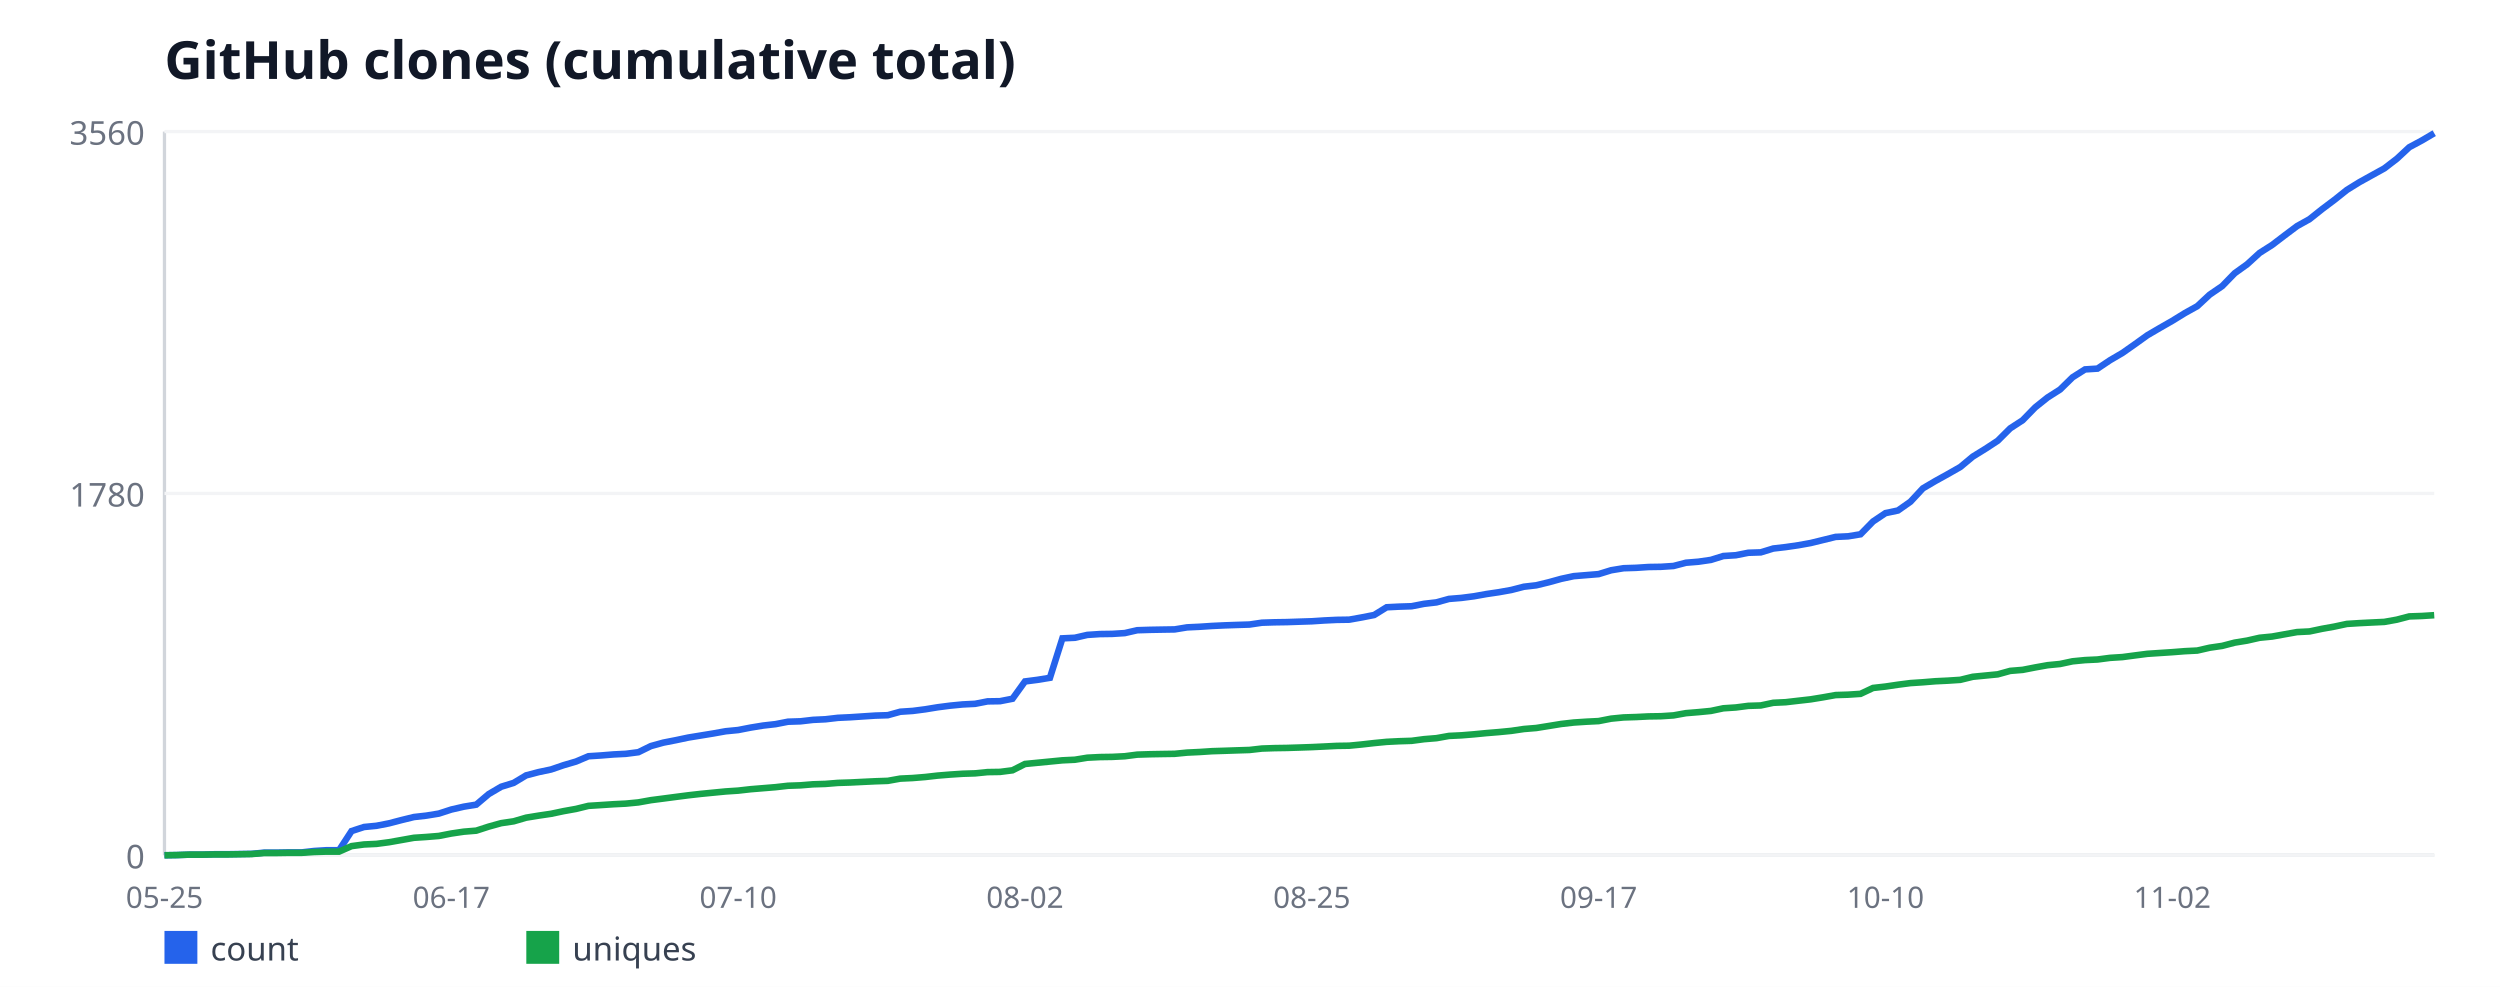
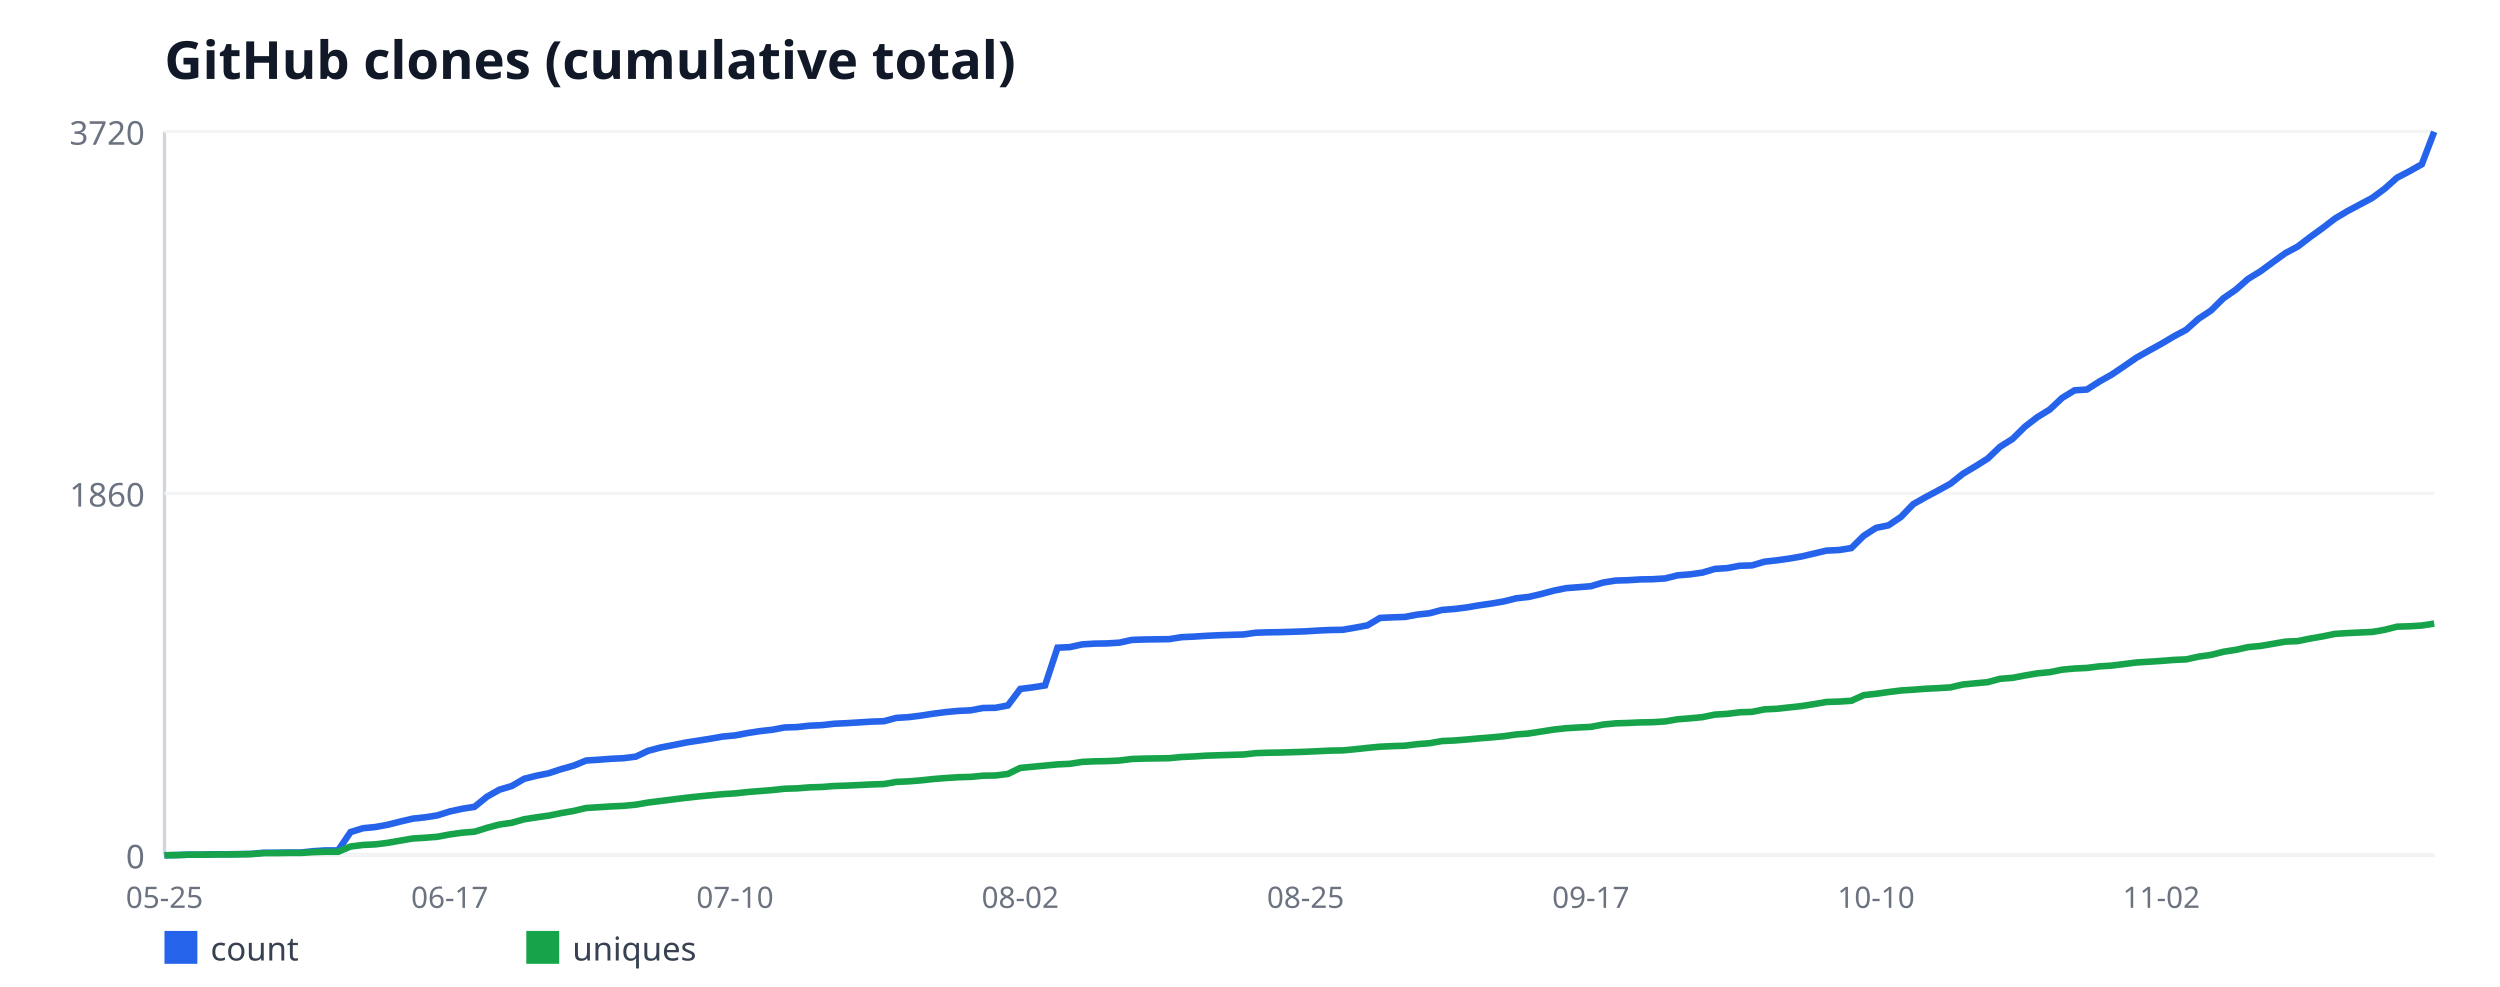
<svg xmlns="http://www.w3.org/2000/svg" width="760" height="300" viewBox="0 0 760 300" font-family="sans-serif">
  <rect width="760" height="300" fill="#ffffff" />
  <text x="50" y="24" font-size="16" font-weight="bold" fill="#111827">GitHub clones (cumulative total)</text>
  <line x1="50" y1="40" x2="50" y2="260" stroke="#d1d5db" stroke-width="1" />
  <line x1="50" y1="260" x2="740" y2="260" stroke="#d1d5db" stroke-width="1" />
  <line x1="50" y1="260" x2="740" y2="260" stroke="#f3f4f6" stroke-width="1" />
  <text x="44" y="264" font-size="10" fill="#6b7280" text-anchor="end">0</text>
  <line x1="50" y1="150" x2="740" y2="150" stroke="#f3f4f6" stroke-width="1" />
-   <text x="44" y="154" font-size="10" fill="#6b7280" text-anchor="end">1780</text>
+   <text x="44" y="154" font-size="10" fill="#6b7280" text-anchor="end">1860</text>
  <line x1="50" y1="40" x2="740" y2="40" stroke="#f3f4f6" stroke-width="1" />
-   <text x="44" y="44" font-size="10" fill="#6b7280" text-anchor="end">3560</text>
+   <text x="44" y="44" font-size="10" fill="#6b7280" text-anchor="end">3720</text>
  <text x="50" y="276" font-size="9" fill="#6b7280" text-anchor="middle">05-25</text>
-   <text x="137.2" y="276" font-size="9" fill="#6b7280" text-anchor="middle">06-17</text>
-   <text x="224.4" y="276" font-size="9" fill="#6b7280" text-anchor="middle">07-10</text>
-   <text x="311.59" y="276" font-size="9" fill="#6b7280" text-anchor="middle">08-02</text>
-   <text x="398.79" y="276" font-size="9" fill="#6b7280" text-anchor="middle">08-25</text>
-   <text x="485.99" y="276" font-size="9" fill="#6b7280" text-anchor="middle">09-17</text>
-   <text x="573.19" y="276" font-size="9" fill="#6b7280" text-anchor="middle">10-10</text>
-   <text x="660.38" y="276" font-size="9" fill="#6b7280" text-anchor="middle">11-02</text>
-   <polyline fill="none" stroke="#2563eb" stroke-width="2" points="50,260 53.79,259.94 57.58,259.81 61.37,259.81 65.16,259.69 68.96,259.69 72.75,259.63 76.54,259.57 80.33,259.2 84.12,259.2 87.91,259.13 91.7,259.13 95.49,258.7 99.29,258.46 103.08,258.46 106.87,252.65 110.66,251.41 114.45,251.04 118.24,250.3 122.03,249.31 125.82,248.38 129.62,247.95 133.41,247.33 137.2,246.1 140.99,245.23 144.78,244.61 148.57,241.4 152.36,239.17 156.15,238 159.95,235.71 163.74,234.72 167.53,233.92 171.32,232.62 175.11,231.51 178.9,229.9 182.69,229.66 186.48,229.35 190.27,229.16 194.07,228.67 197.86,226.81 201.65,225.76 205.44,225.02 209.23,224.22 213.02,223.6 216.81,222.98 220.6,222.3 224.4,221.93 228.19,221.19 231.98,220.57 235.77,220.14 239.56,219.4 243.35,219.28 247.14,218.84 250.93,218.66 254.73,218.22 258.52,218.04 262.31,217.79 266.1,217.54 269.89,217.42 273.68,216.37 277.47,216.12 281.26,215.63 285.05,215.01 288.85,214.52 292.64,214.15 296.43,213.96 300.22,213.22 304.01,213.16 307.8,212.42 311.59,207.16 315.38,206.67 319.18,206.05 322.97,194.06 326.76,193.88 330.55,193.01 334.34,192.76 338.13,192.7 341.92,192.46 345.71,191.59 349.51,191.47 353.3,191.4 357.09,191.34 360.88,190.72 364.67,190.54 368.46,190.29 372.25,190.11 376.04,189.98 379.84,189.86 383.63,189.3 387.42,189.18 391.21,189.12 395,188.99 398.79,188.87 402.58,188.62 406.37,188.44 410.16,188.38 413.96,187.7 417.75,186.96 421.54,184.61 425.33,184.42 429.12,184.3 432.91,183.56 436.7,183.12 440.49,182.07 444.29,181.76 448.08,181.27 451.87,180.59 455.66,180.03 459.45,179.35 463.24,178.37 467.03,177.93 470.82,177.01 474.62,175.96 478.41,175.15 482.2,174.84 485.99,174.53 489.78,173.36 493.57,172.74 497.36,172.62 501.15,172.37 504.95,172.31 508.74,172.06 512.53,171.07 516.32,170.76 520.11,170.21 523.9,169.03 527.69,168.79 531.48,168.04 535.27,167.92 539.07,166.75 542.86,166.31 546.65,165.76 550.44,165.08 554.23,164.15 558.02,163.22 561.81,163.04 565.6,162.42 569.4,158.53 573.19,155.99 576.98,155.19 580.77,152.53 584.56,148.46 588.35,146.23 592.14,144.13 595.93,141.97 599.73,138.81 603.52,136.47 607.31,133.99 611.1,130.22 614.89,127.75 618.68,123.86 622.47,120.83 626.26,118.42 630.05,114.71 633.85,112.3 637.64,112.06 641.43,109.52 645.22,107.3 649.01,104.64 652.8,101.92 656.59,99.7 660.38,97.53 664.18,95.19 667.97,93.08 671.76,89.56 675.55,86.97 679.34,83.07 683.13,80.35 686.92,76.89 690.71,74.48 694.51,71.58 698.3,68.74 702.09,66.63 705.88,63.61 709.67,60.76 713.46,57.74 717.25,55.39 721.04,53.29 724.84,51.19 728.63,48.28 732.42,44.76 736.21,42.72 740,40.49" />
+   <text x="136.72" y="276" font-size="9" fill="#6b7280" text-anchor="middle">06-17</text>
+   <text x="223.44" y="276" font-size="9" fill="#6b7280" text-anchor="middle">07-10</text>
+   <text x="310.16" y="276" font-size="9" fill="#6b7280" text-anchor="middle">08-02</text>
+   <text x="396.89" y="276" font-size="9" fill="#6b7280" text-anchor="middle">08-25</text>
+   <text x="483.61" y="276" font-size="9" fill="#6b7280" text-anchor="middle">09-17</text>
+   <text x="570.33" y="276" font-size="9" fill="#6b7280" text-anchor="middle">10-10</text>
+   <text x="657.05" y="276" font-size="9" fill="#6b7280" text-anchor="middle">11-02</text>
+   <polyline fill="none" stroke="#2563eb" stroke-width="2" points="50,260 53.77,259.94 57.54,259.82 61.31,259.82 65.08,259.7 68.85,259.7 72.62,259.65 76.39,259.59 80.16,259.23 83.93,259.23 87.7,259.17 91.48,259.17 95.25,258.76 99.02,258.52 102.79,258.52 106.56,252.96 110.33,251.78 114.1,251.42 117.87,250.72 121.64,249.77 125.41,248.88 129.18,248.47 132.95,247.88 136.72,246.69 140.49,245.87 144.26,245.27 148.03,242.2 151.8,240.07 155.57,238.95 159.34,236.76 163.11,235.81 166.89,235.04 170.66,233.8 174.43,232.74 178.2,231.2 181.97,230.96 185.74,230.67 189.51,230.49 193.28,230.02 197.05,228.24 200.82,227.24 204.59,226.53 208.36,225.76 212.13,225.17 215.9,224.58 219.67,223.92 223.44,223.57 227.21,222.86 230.98,222.27 234.75,221.85 238.52,221.15 242.3,221.03 246.07,220.61 249.84,220.44 253.61,220.02 257.38,219.84 261.15,219.61 264.92,219.37 268.69,219.25 272.46,218.25 276.23,218.01 280,217.54 283.77,216.95 287.54,216.47 291.31,216.12 295.08,215.94 298.85,215.23 302.62,215.17 306.39,214.46 310.16,209.44 313.93,208.96 317.7,208.37 321.48,196.9 325.25,196.72 329.02,195.89 332.79,195.66 336.56,195.6 340.33,195.36 344.1,194.53 347.87,194.41 351.64,194.35 355.41,194.3 359.18,193.7 362.95,193.53 366.72,193.29 370.49,193.11 374.26,192.99 378.03,192.88 381.8,192.34 385.57,192.23 389.34,192.17 393.11,192.05 396.89,191.93 400.66,191.69 404.43,191.52 408.2,191.46 411.97,190.81 415.74,190.1 419.51,187.85 423.28,187.67 427.05,187.55 430.82,186.84 434.59,186.43 438.36,185.42 442.13,185.13 445.9,184.66 449.67,184.01 453.44,183.47 457.21,182.82 460.98,181.88 464.75,181.46 468.52,180.58 472.3,179.57 476.07,178.8 479.84,178.51 483.61,178.21 487.38,177.09 491.15,176.49 494.92,176.38 498.69,176.14 502.46,176.08 506.23,175.84 510,174.9 513.77,174.6 517.54,174.07 521.31,172.95 525.08,172.71 528.85,172 532.62,171.88 536.39,170.76 540.16,170.34 543.93,169.81 547.7,169.16 551.48,168.27 555.25,167.39 559.02,167.21 562.79,166.62 566.56,162.89 570.33,160.47 574.1,159.7 577.87,157.16 581.64,153.25 585.41,151.12 589.18,149.11 592.95,147.04 596.72,144.03 600.49,141.78 604.26,139.41 608.03,135.81 611.8,133.44 615.57,129.72 619.34,126.82 623.11,124.51 626.89,120.96 630.66,118.66 634.43,118.42 638.2,115.99 641.97,113.87 645.74,111.32 649.51,108.72 653.28,106.59 657.05,104.52 660.82,102.27 664.59,100.26 668.36,96.89 672.13,94.41 675.9,90.68 679.67,88.08 683.44,84.77 687.21,82.46 690.98,79.68 694.75,76.96 698.52,74.95 702.3,72.05 706.07,69.33 709.84,66.44 713.61,64.19 717.38,62.18 721.15,60.17 724.92,57.39 728.69,54.02 732.46,52.06 736.23,49.94 740,40.06" />
  <rect x="50" y="283" width="10" height="10" fill="#2563eb" />
  <text x="64" y="292" font-size="10" fill="#374151">count</text>
-   <polyline fill="none" stroke="#16a34a" stroke-width="2" points="50,260 53.79,259.94 57.58,259.81 61.37,259.81 65.16,259.75 68.96,259.75 72.75,259.69 76.54,259.63 80.33,259.32 84.12,259.32 87.91,259.26 91.7,259.26 95.49,259.01 99.29,258.89 103.08,258.89 106.87,257.22 110.66,256.72 114.45,256.54 118.24,256.04 122.03,255.37 125.82,254.69 129.62,254.44 133.41,254.13 137.2,253.39 140.99,252.83 144.78,252.52 148.57,251.29 152.36,250.24 156.15,249.68 159.95,248.57 163.74,247.95 167.53,247.39 171.32,246.59 175.11,245.91 178.9,244.98 182.69,244.74 186.48,244.49 190.27,244.3 194.07,243.93 197.86,243.25 201.65,242.76 205.44,242.26 209.23,241.77 213.02,241.34 216.81,240.97 220.6,240.6 224.4,240.35 228.19,239.92 231.98,239.61 235.77,239.3 239.56,238.87 243.35,238.74 247.14,238.43 250.93,238.31 254.73,238 258.52,237.88 262.31,237.69 266.1,237.51 269.89,237.38 273.68,236.7 277.47,236.52 281.26,236.21 285.05,235.78 288.85,235.47 292.64,235.22 296.43,235.1 300.22,234.72 304.01,234.66 307.8,234.17 311.59,232.25 315.38,231.88 319.18,231.51 322.97,231.14 326.76,230.96 330.55,230.34 334.34,230.15 338.13,230.09 341.92,229.9 345.71,229.41 349.51,229.29 353.3,229.22 357.09,229.16 360.88,228.79 364.67,228.61 368.46,228.36 372.25,228.24 376.04,228.11 379.84,227.99 383.63,227.56 387.42,227.43 391.21,227.37 395,227.25 398.79,227.12 402.58,226.94 406.37,226.75 410.16,226.69 413.96,226.32 417.75,225.89 421.54,225.52 425.33,225.33 429.12,225.21 432.91,224.71 436.7,224.4 440.49,223.72 444.29,223.54 448.08,223.23 451.87,222.86 455.66,222.55 459.45,222.18 463.24,221.62 467.03,221.31 470.82,220.7 474.62,220.08 478.41,219.65 482.2,219.4 485.99,219.21 489.78,218.47 493.57,218.1 497.36,217.98 501.15,217.79 504.95,217.73 508.74,217.48 512.53,216.8 516.32,216.49 520.11,216.12 523.9,215.32 527.69,215.07 531.48,214.58 535.27,214.46 539.07,213.65 542.86,213.47 546.65,213.03 550.44,212.6 554.23,211.98 558.02,211.3 561.81,211.18 565.6,210.93 569.4,209.14 573.19,208.71 576.98,208.15 580.77,207.66 584.56,207.41 588.35,207.1 592.14,206.92 595.93,206.67 599.73,205.74 603.52,205.37 607.31,205 611.1,203.95 614.89,203.64 618.68,202.9 622.47,202.22 626.26,201.85 630.05,201.04 633.85,200.67 637.64,200.49 641.43,199.99 645.22,199.75 649.01,199.25 652.8,198.76 656.59,198.51 660.38,198.26 664.18,197.96 667.97,197.77 671.76,196.9 675.55,196.35 679.34,195.36 683.13,194.74 686.92,193.88 690.71,193.51 694.51,192.83 698.3,192.15 702.09,191.96 705.88,191.16 709.67,190.48 713.46,189.67 717.25,189.43 721.04,189.24 724.84,189.06 728.63,188.38 732.42,187.39 736.21,187.26 740,187.02" />
+   <polyline fill="none" stroke="#16a34a" stroke-width="2" points="50,260 53.77,259.94 57.54,259.82 61.31,259.82 65.08,259.76 68.85,259.76 72.62,259.7 76.39,259.65 80.16,259.35 83.93,259.35 87.7,259.29 91.48,259.29 95.25,259.05 99.02,258.94 102.79,258.94 106.56,257.34 110.33,256.87 114.1,256.69 117.87,256.22 121.64,255.56 125.41,254.91 129.18,254.68 132.95,254.38 136.72,253.67 140.49,253.14 144.26,252.84 148.03,251.66 151.8,250.66 155.57,250.12 159.34,249.06 163.11,248.47 166.89,247.94 170.66,247.17 174.43,246.52 178.2,245.63 181.97,245.39 185.74,245.16 189.51,244.98 193.28,244.62 197.05,243.97 200.82,243.5 204.59,243.03 208.36,242.55 212.13,242.14 215.9,241.78 219.67,241.43 223.44,241.19 227.21,240.78 230.98,240.48 234.75,240.19 238.52,239.77 242.3,239.66 246.07,239.36 249.84,239.24 253.61,238.95 257.38,238.83 261.15,238.65 264.92,238.47 268.69,238.35 272.46,237.7 276.23,237.53 280,237.23 283.77,236.82 287.54,236.52 291.31,236.28 295.08,236.17 298.85,235.81 302.62,235.75 306.39,235.28 310.16,233.45 313.93,233.09 317.7,232.74 321.48,232.38 325.25,232.2 329.02,231.61 332.79,231.44 336.56,231.38 340.33,231.2 344.1,230.73 347.87,230.61 351.64,230.55 355.41,230.49 359.18,230.13 362.95,229.96 366.72,229.72 370.49,229.6 374.26,229.48 378.03,229.37 381.8,228.95 385.57,228.83 389.34,228.77 393.11,228.66 396.89,228.54 400.66,228.36 404.43,228.18 408.2,228.12 411.97,227.77 415.74,227.35 419.51,227 423.28,226.82 427.05,226.7 430.82,226.23 434.59,225.94 438.36,225.28 442.13,225.11 445.9,224.81 449.67,224.46 453.44,224.16 457.21,223.81 460.98,223.27 464.75,222.98 468.52,222.39 472.3,221.8 476.07,221.38 479.84,221.15 483.61,220.97 487.38,220.26 491.15,219.9 494.92,219.78 498.69,219.61 502.46,219.55 506.23,219.31 510,218.66 513.77,218.37 517.54,218.01 521.31,217.24 525.08,217.01 528.85,216.53 532.62,216.41 536.39,215.65 540.16,215.47 543.93,215.05 547.7,214.64 551.48,214.05 555.25,213.4 559.02,213.28 562.79,213.04 566.56,211.33 570.33,210.91 574.1,210.38 577.87,209.91 581.64,209.67 585.41,209.38 589.18,209.2 592.95,208.96 596.72,208.08 600.49,207.72 604.26,207.37 608.03,206.36 611.8,206.06 615.57,205.35 619.34,204.7 623.11,204.35 626.89,203.58 630.66,203.23 634.43,203.05 638.2,202.58 641.97,202.34 645.74,201.87 649.51,201.39 653.28,201.16 657.05,200.92 660.82,200.62 664.59,200.45 668.36,199.62 672.13,199.09 675.9,198.14 679.67,197.55 683.44,196.72 687.21,196.37 690.98,195.72 694.75,195.06 698.52,194.89 702.3,194.12 706.07,193.47 709.84,192.7 713.61,192.46 717.38,192.28 721.15,192.11 724.92,191.46 728.69,190.51 732.46,190.39 736.23,190.16 740,189.56" />
  <rect x="160" y="283" width="10" height="10" fill="#16a34a" />
  <text x="174" y="292" font-size="10" fill="#374151">uniques</text>
</svg>
